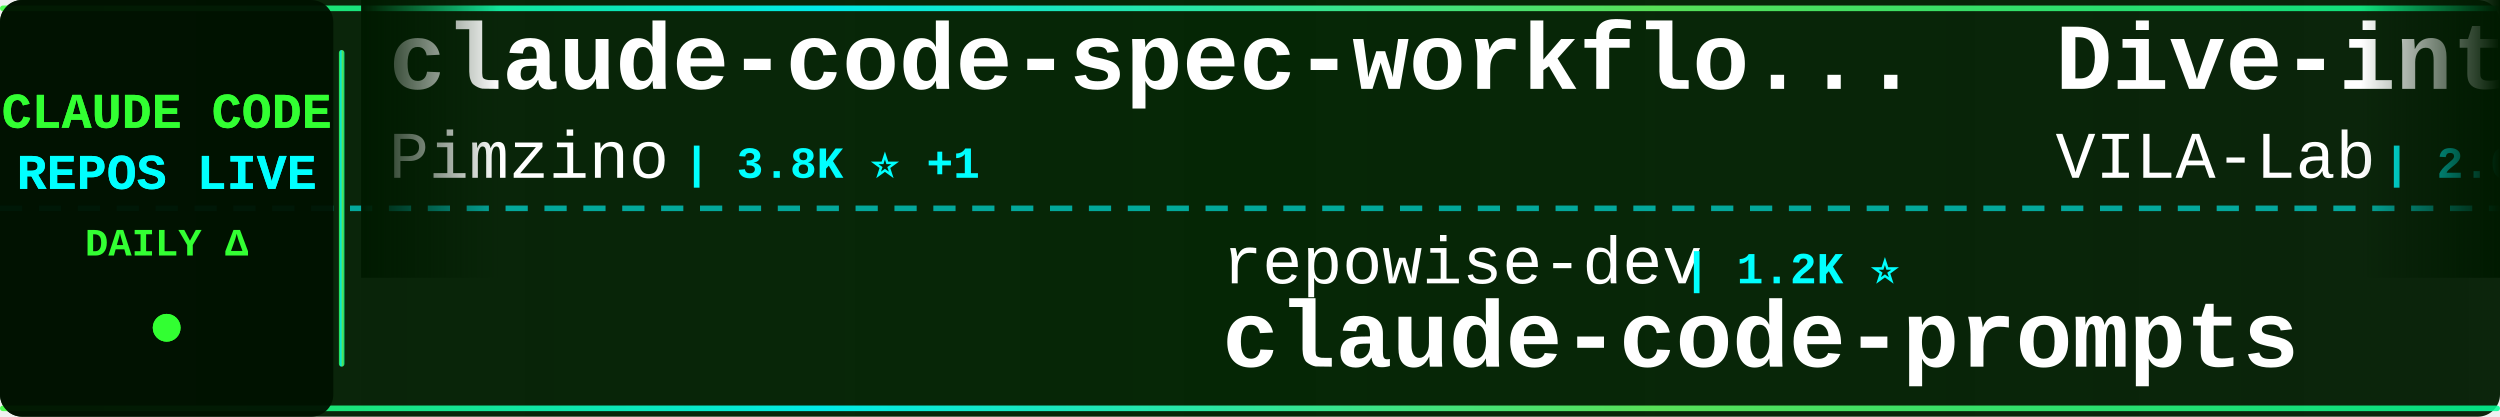
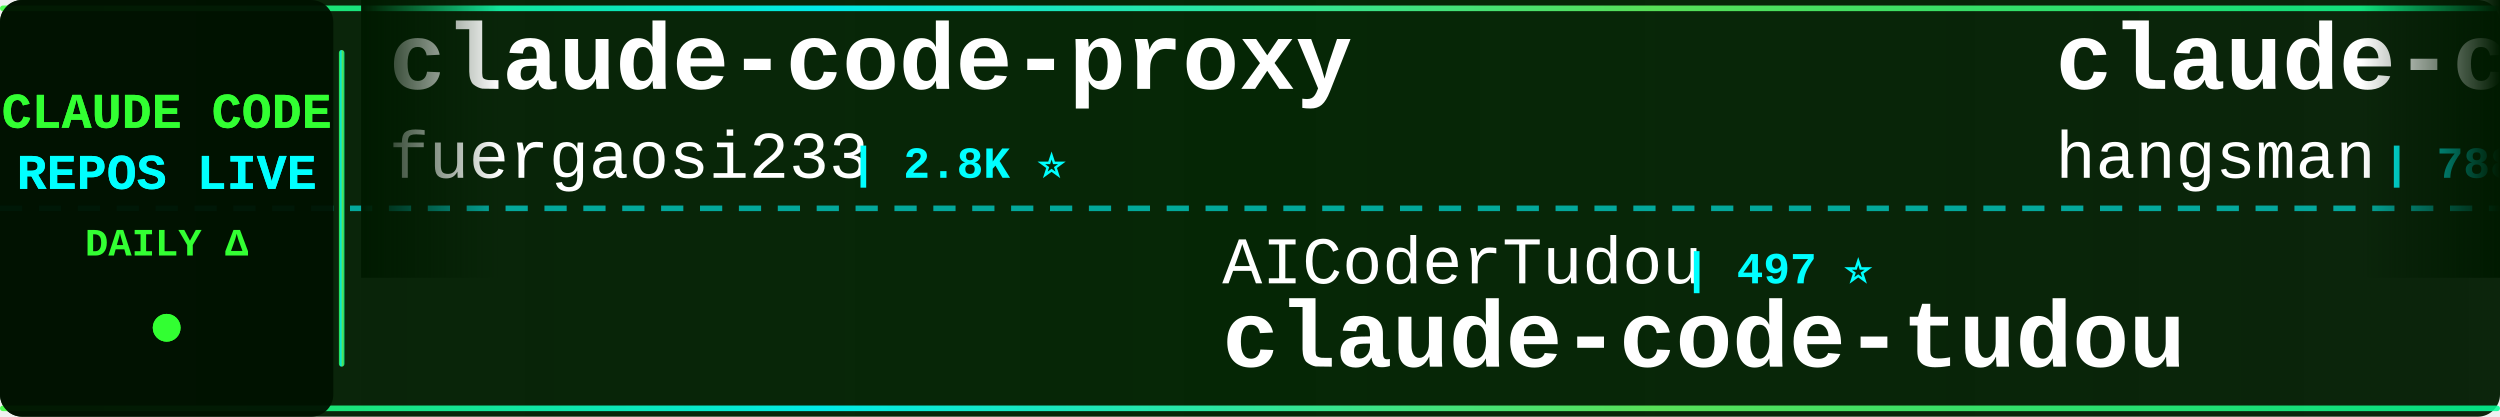
<svg xmlns="http://www.w3.org/2000/svg" width="900" height="150">
  <defs>
    <linearGradient id="tickerBg" x1="0%" y1="0%" x2="100%" y2="0%">
      <stop offset="0%" style="stop-color:#001a00;stop-opacity:0.95" />
      <stop offset="50%" style="stop-color:#002200;stop-opacity:0.98" />
      <stop offset="100%" style="stop-color:#001a00;stop-opacity:0.95" />
    </linearGradient>
    <linearGradient id="borderGrad" x1="0%" y1="0%" x2="100%" y2="0%">
      <stop offset="0%" style="stop-color:#33ff33;stop-opacity:0.85">
        <animate attributeName="stop-opacity" values="0.85;1;0.85" dur="2s" repeatCount="indefinite" />
      </stop>
      <stop offset="33%" style="stop-color:#00ffff;stop-opacity:0.9">
        <animate attributeName="stop-opacity" values="0.9;1;0.9" dur="2.2s" repeatCount="indefinite" />
      </stop>
      <stop offset="66%" style="stop-color:#66ff66;stop-opacity:0.85">
        <animate attributeName="stop-opacity" values="0.85;1;0.85" dur="1.8s" repeatCount="indefinite" />
      </stop>
      <stop offset="100%" style="stop-color:#00ff99;stop-opacity:0.85">
        <animate attributeName="stop-opacity" values="0.85;1;0.85" dur="2s" repeatCount="indefinite" />
      </stop>
    </linearGradient>
    <filter id="textGlow">
      <feGaussianBlur stdDeviation="0.1" result="coloredBlur" />
      <feMerge>
        <feMergeNode in="coloredBlur" />
        <feMergeNode in="SourceGraphic" />
      </feMerge>
    </filter>
    <filter id="metricGlow">
      <feGaussianBlur stdDeviation="0.2" result="coloredBlur" />
      <feMerge>
        <feMergeNode in="coloredBlur" />
        <feMergeNode in="SourceGraphic" />
      </feMerge>
    </filter>
    <linearGradient id="leftFade" x1="0%" y1="0%" x2="100%" y2="0%">
      <stop offset="0%" style="stop-color:#001a00;stop-opacity:1" />
      <stop offset="100%" style="stop-color:#001a00;stop-opacity:0" />
    </linearGradient>
    <linearGradient id="rightFade" x1="0%" y1="0%" x2="100%" y2="0%">
      <stop offset="0%" style="stop-color:#001a00;stop-opacity:0" />
      <stop offset="100%" style="stop-color:#001a00;stop-opacity:1" />
    </linearGradient>
  </defs>
  <rect width="900" height="150" fill="url(#tickerBg)" rx="8" />
  <rect x="0" y="2" width="900" height="2" fill="url(#borderGrad)" rx="1" />
  <rect x="0" y="146" width="900" height="2" fill="url(#borderGrad)" rx="1" />
  <line x1="0" y1="75" x2="900" y2="75" stroke="#00ffff" stroke-width="2" stroke-dasharray="8 6" opacity="0.6" />
  <rect x="0" y="0" width="120" height="150" fill="#001100" opacity="0.95" rx="8" />
  <text x="60" y="46" font-family="'Courier New', monospace" font-size="18" font-weight="bold" fill="#33ff33" text-anchor="middle" filter="url(#textGlow)">
    CLAUDE CODE
  </text>
  <text x="60" y="68" font-family="'Courier New', monospace" font-size="18" font-weight="bold" fill="#00ffff" text-anchor="middle" filter="url(#textGlow)">
    REPOS LIVE
  </text>
  <text x="60" y="92" font-family="'Courier New', monospace" font-size="14" font-weight="bold" fill="#33ff33" text-anchor="middle">
    DAILY Δ
  </text>
  <circle cx="60" cy="118" r="5" fill="#33ff33" filter="url(#metricGlow)">
    <animate attributeName="r" values="4;6;4" dur="1.5s" repeatCount="indefinite" />
    <animate attributeName="opacity" values="0.6;1;0.6" dur="1.5s" repeatCount="indefinite" />
  </circle>
  <rect x="122" y="18" width="2" height="114" fill="url(#borderGrad)" rx="1" />
  <clipPath id="tickerClip">
    <rect x="130" y="0" width="770" height="150" />
  </clipPath>
  <g clip-path="url(#tickerClip)">
    <g id="tickerItems">
      <animateTransform attributeName="transform" attributeType="XML" type="translate" from="0 0" to="-3000 0" dur="54s" repeatCount="indefinite" />
      <g transform="translate(0, 0)">
-         <text x="140" y="32" font-family="'Courier New', monospace" font-size="34" font-weight="bold" fill="#ffffff">claude-code-spec-workflo...</text>
-         <text x="140" y="64" font-family="'Courier New', monospace" font-size="24" font-weight="normal" fill="#ffffff" opacity="1.0">Pimzino</text>
-         <text x="246" y="64" font-family="'Courier New', monospace" font-size="16" font-weight="bold" fill="#00ffff"> | 3.8K ⭐ +1</text>
+         <text x="140" y="32" font-family="'Courier New', monospace" font-size="34" font-weight="bold" fill="#ffffff">claude-code-proxy</text>
+         <text x="140" y="64" font-family="'Courier New', monospace" font-size="24" font-weight="normal" fill="#ffffff" opacity="1.0">fuergaosi233</text>
+         <text x="306" y="64" font-family="'Courier New', monospace" font-size="16" font-weight="bold" fill="#00ffff"> | 2.8K ⭐</text>
      </g>
      <g transform="translate(300, 0)">
-         <text x="140" y="102" font-family="'Courier New', monospace" font-size="24" font-weight="normal" fill="#ffffff" opacity="1.0">repowise-dev</text>
-         <text x="306" y="102" font-family="'Courier New', monospace" font-size="16" font-weight="bold" fill="#00ffff"> | 1.2K ⭐</text>
-         <text x="140" y="132" font-family="'Courier New', monospace" font-size="34" font-weight="bold" fill="#ffffff">claude-code-prompts</text>
+         <text x="140" y="102" font-family="'Courier New', monospace" font-size="24" font-weight="normal" fill="#ffffff" opacity="1.0">AICoderTudou</text>
+         <text x="306" y="102" font-family="'Courier New', monospace" font-size="16" font-weight="bold" fill="#00ffff"> | 497 ⭐</text>
+         <text x="140" y="132" font-family="'Courier New', monospace" font-size="34" font-weight="bold" fill="#ffffff">claude-code-tudou</text>
      </g>
      <g transform="translate(600, 0)">
-         <text x="140" y="32" font-family="'Courier New', monospace" font-size="34" font-weight="bold" fill="#ffffff">Dive-into-Claude-Code</text>
-         <text x="140" y="64" font-family="'Courier New', monospace" font-size="24" font-weight="normal" fill="#ffffff" opacity="1.0">VILA-Lab</text>
-         <text x="258" y="64" font-family="'Courier New', monospace" font-size="16" font-weight="bold" fill="#00ffff"> | 2.0K ⭐</text>
+         <text x="140" y="32" font-family="'Courier New', monospace" font-size="34" font-weight="bold" fill="#ffffff">claude-code-source</text>
+         <text x="140" y="64" font-family="'Courier New', monospace" font-size="24" font-weight="normal" fill="#ffffff" opacity="1.0">hangsman</text>
+         <text x="258" y="64" font-family="'Courier New', monospace" font-size="16" font-weight="bold" fill="#00ffff"> | 788 ⭐</text>
      </g>
      <g transform="translate(900, 0)">
-         <text x="140" y="102" font-family="'Courier New', monospace" font-size="24" font-weight="normal" fill="#ffffff" opacity="1.0">asgeirtj</text>
-         <text x="258" y="102" font-family="'Courier New', monospace" font-size="16" font-weight="bold" fill="#00ffff"> | 60.9K ⭐ +22</text>
-         <text x="140" y="132" font-family="'Courier New', monospace" font-size="34" font-weight="bold" fill="#ffffff">system_prompts_leaks</text>
+         <text x="140" y="102" font-family="'Courier New', monospace" font-size="24" font-weight="normal" fill="#ffffff" opacity="1.0">liuup</text>
+         <text x="222" y="102" font-family="'Courier New', monospace" font-size="16" font-weight="bold" fill="#00ffff"> | 3.7K ⭐ +2</text>
+         <text x="140" y="132" font-family="'Courier New', monospace" font-size="34" font-weight="bold" fill="#ffffff">claude-code-analysis</text>
      </g>
      <g transform="translate(1200, 0)">
-         <text x="140" y="32" font-family="'Courier New', monospace" font-size="34" font-weight="bold" fill="#ffffff">claude-code-source-code</text>
-         <text x="140" y="64" font-family="'Courier New', monospace" font-size="24" font-weight="normal" fill="#ffffff" opacity="1.0">777genius</text>
-         <text x="270" y="64" font-family="'Courier New', monospace" font-size="16" font-weight="bold" fill="#00ffff"> | 921 ⭐</text>
+         <text x="140" y="32" font-family="'Courier New', monospace" font-size="34" font-weight="bold" fill="#ffffff">claude-code-infrastructu...</text>
+         <text x="140" y="64" font-family="'Courier New', monospace" font-size="24" font-weight="normal" fill="#ffffff" opacity="1.0">diet103</text>
+         <text x="246" y="64" font-family="'Courier New', monospace" font-size="16" font-weight="bold" fill="#00ffff"> | 10.0K ⭐ +1</text>
      </g>
      <g transform="translate(1500, 0)">
-         <text x="140" y="102" font-family="'Courier New', monospace" font-size="24" font-weight="normal" fill="#ffffff" opacity="1.0">oboard</text>
-         <text x="234" y="102" font-family="'Courier New', monospace" font-size="16" font-weight="bold" fill="#00ffff"> | 3.3K ⭐</text>
-         <text x="140" y="132" font-family="'Courier New', monospace" font-size="34" font-weight="bold" fill="#ffffff">claude-code-rev</text>
+         <text x="140" y="102" font-family="'Courier New', monospace" font-size="24" font-weight="normal" fill="#ffffff" opacity="1.0">krusemediallc</text>
+         <text x="318" y="102" font-family="'Courier New', monospace" font-size="16" font-weight="bold" fill="#00ffff"> | 1.0K ⭐ +1</text>
+         <text x="140" y="132" font-family="'Courier New', monospace" font-size="34" font-weight="bold" fill="#ffffff">arcads-claude-code</text>
      </g>
      <g transform="translate(1800, 0)">
-         <text x="140" y="32" font-family="'Courier New', monospace" font-size="34" font-weight="bold" fill="#ffffff">free-claude-code</text>
-         <text x="140" y="64" font-family="'Courier New', monospace" font-size="24" font-weight="normal" fill="#ffffff" opacity="1.0">Alishahryar1</text>
-         <text x="306" y="64" font-family="'Courier New', monospace" font-size="16" font-weight="bold" fill="#00ffff"> | 42.5K ⭐ +20</text>
+         <text x="140" y="32" font-family="'Courier New', monospace" font-size="34" font-weight="bold" fill="#ffffff">Claude-code</text>
+         <text x="140" y="64" font-family="'Courier New', monospace" font-size="24" font-weight="normal" fill="#ffffff" opacity="1.0">fazxes</text>
+         <text x="234" y="64" font-family="'Courier New', monospace" font-size="16" font-weight="bold" fill="#00ffff"> | 227 ⭐</text>
      </g>
      <g transform="translate(2100, 0)">
-         <text x="140" y="102" font-family="'Courier New', monospace" font-size="24" font-weight="normal" fill="#ffffff" opacity="1.0">ghuntley</text>
-         <text x="258" y="102" font-family="'Courier New', monospace" font-size="16" font-weight="bold" fill="#00ffff"> | 986 ⭐</text>
-         <text x="140" y="132" font-family="'Courier New', monospace" font-size="34" font-weight="bold" fill="#ffffff">claude-code-source-code-...</text>
+         <text x="140" y="102" font-family="'Courier New', monospace" font-size="24" font-weight="normal" fill="#ffffff" opacity="1.0">JrCx7scC</text>
+         <text x="258" y="102" font-family="'Courier New', monospace" font-size="16" font-weight="bold" fill="#00ffff"> | 371 ⭐ +1</text>
+         <text x="140" y="132" font-family="'Courier New', monospace" font-size="34" font-weight="bold" fill="#ffffff">claude-code-source</text>
      </g>
      <g transform="translate(2400, 0)">
-         <text x="140" y="32" font-family="'Courier New', monospace" font-size="34" font-weight="bold" fill="#ffffff">claude-code-workflows</text>
-         <text x="140" y="64" font-family="'Courier New', monospace" font-size="24" font-weight="normal" fill="#ffffff" opacity="1.0">OneRedOak</text>
-         <text x="270" y="64" font-family="'Courier New', monospace" font-size="16" font-weight="bold" fill="#00ffff"> | 3.9K ⭐</text>
+         <text x="140" y="32" font-family="'Courier New', monospace" font-size="34" font-weight="bold" fill="#ffffff">ralph-claude-code</text>
+         <text x="140" y="64" font-family="'Courier New', monospace" font-size="24" font-weight="normal" fill="#ffffff" opacity="1.0">frankbria</text>
+         <text x="270" y="64" font-family="'Courier New', monospace" font-size="16" font-weight="bold" fill="#00ffff"> | 9.6K ⭐</text>
      </g>
      <g transform="translate(2700, 0)">
-         <text x="140" y="102" font-family="'Courier New', monospace" font-size="24" font-weight="normal" fill="#ffffff" opacity="1.0">anthropics</text>
-         <text x="282" y="102" font-family="'Courier New', monospace" font-size="16" font-weight="bold" fill="#00ffff"> | 928 ⭐</text>
-         <text x="140" y="132" font-family="'Courier New', monospace" font-size="34" font-weight="bold" fill="#ffffff">claude-code-base-action</text>
+         <text x="140" y="102" font-family="'Courier New', monospace" font-size="24" font-weight="normal" fill="#ffffff" opacity="1.0">ykdojo</text>
+         <text x="234" y="102" font-family="'Courier New', monospace" font-size="16" font-weight="bold" fill="#00ffff"> | 9.5K ⭐ +2</text>
+         <text x="140" y="132" font-family="'Courier New', monospace" font-size="34" font-weight="bold" fill="#ffffff">claude-code-tips</text>
      </g>
      <g transform="translate(3000, 0)">
-         <text x="140" y="32" font-family="'Courier New', monospace" font-size="34" font-weight="bold" fill="#ffffff">claude-code-spec-workflo...</text>
-         <text x="140" y="64" font-family="'Courier New', monospace" font-size="24" font-weight="normal" fill="#ffffff" opacity="1.0">Pimzino</text>
-         <text x="246" y="64" font-family="'Courier New', monospace" font-size="16" font-weight="bold" fill="#00ffff"> | 3.8K ⭐ +1</text>
+         <text x="140" y="32" font-family="'Courier New', monospace" font-size="34" font-weight="bold" fill="#ffffff">claude-code-proxy</text>
+         <text x="140" y="64" font-family="'Courier New', monospace" font-size="24" font-weight="normal" fill="#ffffff" opacity="1.0">fuergaosi233</text>
+         <text x="306" y="64" font-family="'Courier New', monospace" font-size="16" font-weight="bold" fill="#00ffff"> | 2.8K ⭐</text>
      </g>
      <g transform="translate(3300, 0)">
-         <text x="140" y="102" font-family="'Courier New', monospace" font-size="24" font-weight="normal" fill="#ffffff" opacity="1.0">repowise-dev</text>
-         <text x="306" y="102" font-family="'Courier New', monospace" font-size="16" font-weight="bold" fill="#00ffff"> | 1.2K ⭐</text>
-         <text x="140" y="132" font-family="'Courier New', monospace" font-size="34" font-weight="bold" fill="#ffffff">claude-code-prompts</text>
+         <text x="140" y="102" font-family="'Courier New', monospace" font-size="24" font-weight="normal" fill="#ffffff" opacity="1.0">AICoderTudou</text>
+         <text x="306" y="102" font-family="'Courier New', monospace" font-size="16" font-weight="bold" fill="#00ffff"> | 497 ⭐</text>
+         <text x="140" y="132" font-family="'Courier New', monospace" font-size="34" font-weight="bold" fill="#ffffff">claude-code-tudou</text>
      </g>
      <g transform="translate(3600, 0)">
-         <text x="140" y="32" font-family="'Courier New', monospace" font-size="34" font-weight="bold" fill="#ffffff">Dive-into-Claude-Code</text>
-         <text x="140" y="64" font-family="'Courier New', monospace" font-size="24" font-weight="normal" fill="#ffffff" opacity="1.0">VILA-Lab</text>
-         <text x="258" y="64" font-family="'Courier New', monospace" font-size="16" font-weight="bold" fill="#00ffff"> | 2.0K ⭐</text>
+         <text x="140" y="32" font-family="'Courier New', monospace" font-size="34" font-weight="bold" fill="#ffffff">claude-code-source</text>
+         <text x="140" y="64" font-family="'Courier New', monospace" font-size="24" font-weight="normal" fill="#ffffff" opacity="1.0">hangsman</text>
+         <text x="258" y="64" font-family="'Courier New', monospace" font-size="16" font-weight="bold" fill="#00ffff"> | 788 ⭐</text>
      </g>
      <g transform="translate(3900, 0)">
-         <text x="140" y="102" font-family="'Courier New', monospace" font-size="24" font-weight="normal" fill="#ffffff" opacity="1.0">asgeirtj</text>
-         <text x="258" y="102" font-family="'Courier New', monospace" font-size="16" font-weight="bold" fill="#00ffff"> | 60.9K ⭐ +22</text>
-         <text x="140" y="132" font-family="'Courier New', monospace" font-size="34" font-weight="bold" fill="#ffffff">system_prompts_leaks</text>
+         <text x="140" y="102" font-family="'Courier New', monospace" font-size="24" font-weight="normal" fill="#ffffff" opacity="1.0">liuup</text>
+         <text x="222" y="102" font-family="'Courier New', monospace" font-size="16" font-weight="bold" fill="#00ffff"> | 3.7K ⭐ +2</text>
+         <text x="140" y="132" font-family="'Courier New', monospace" font-size="34" font-weight="bold" fill="#ffffff">claude-code-analysis</text>
      </g>
    </g>
  </g>
  <rect x="130" y="0" width="50" height="100" fill="url(#leftFade)" />
  <rect x="850" y="0" width="50" height="100" fill="url(#rightFade)" />
</svg>
